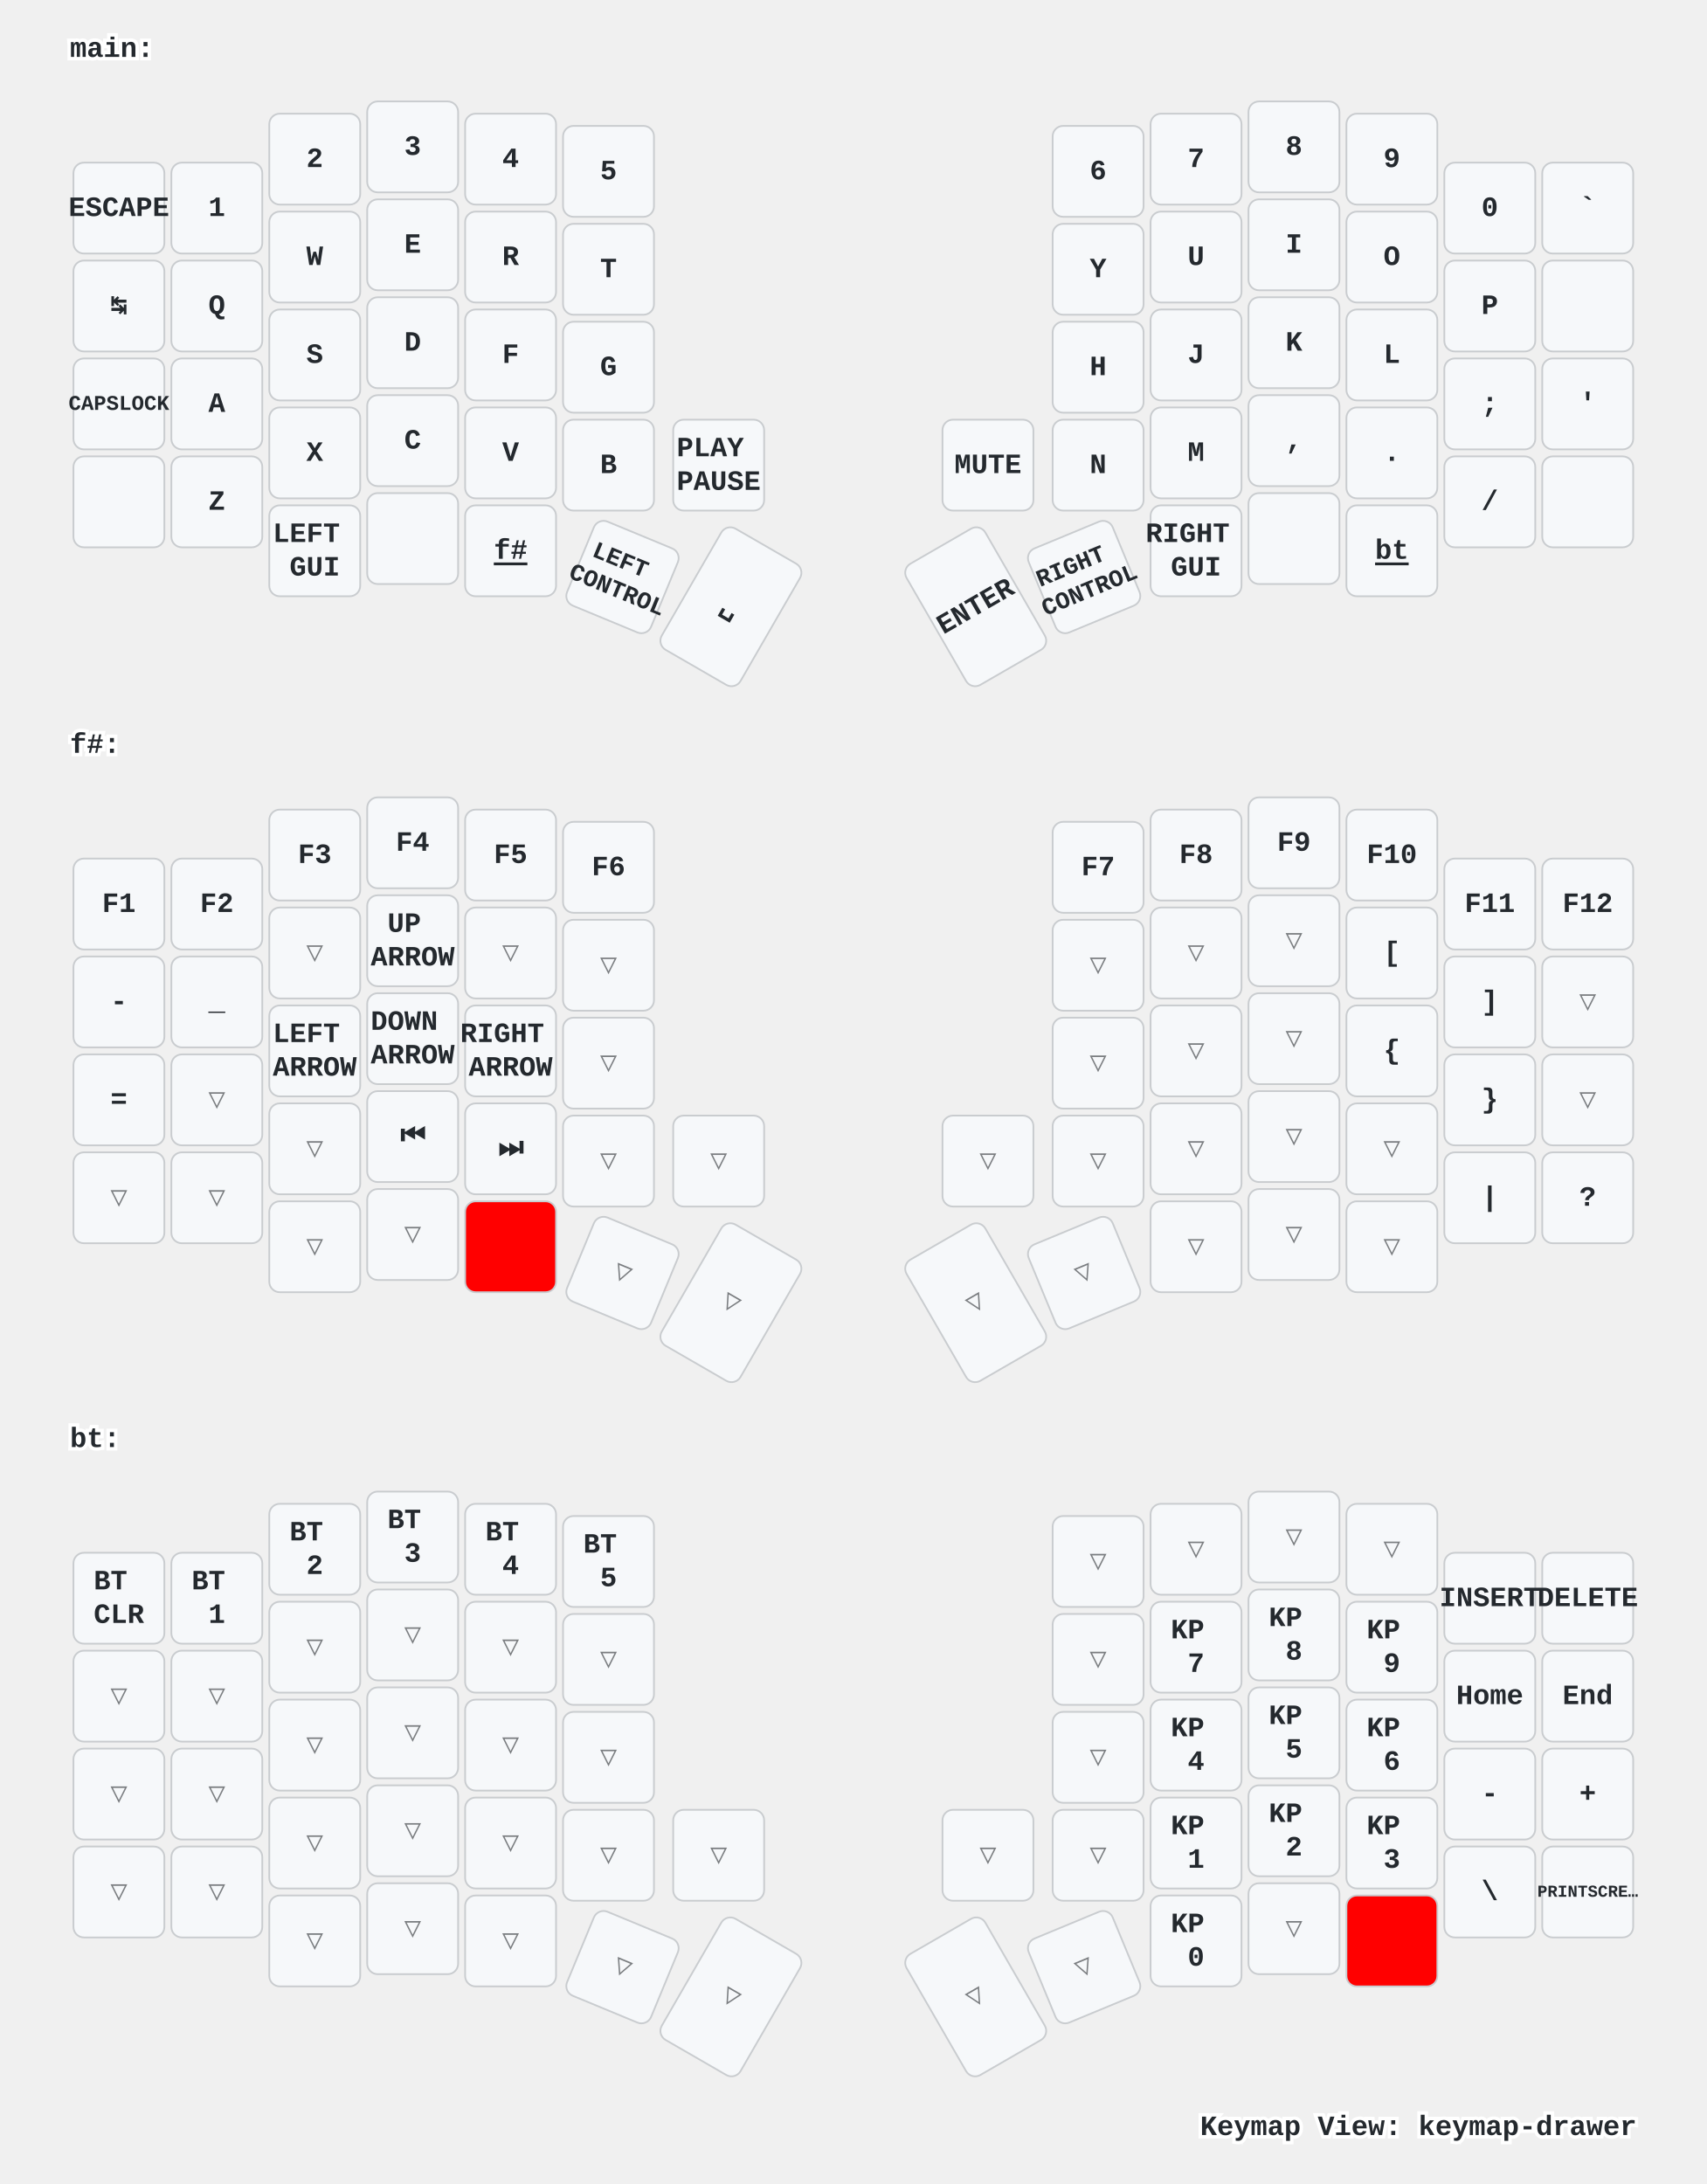
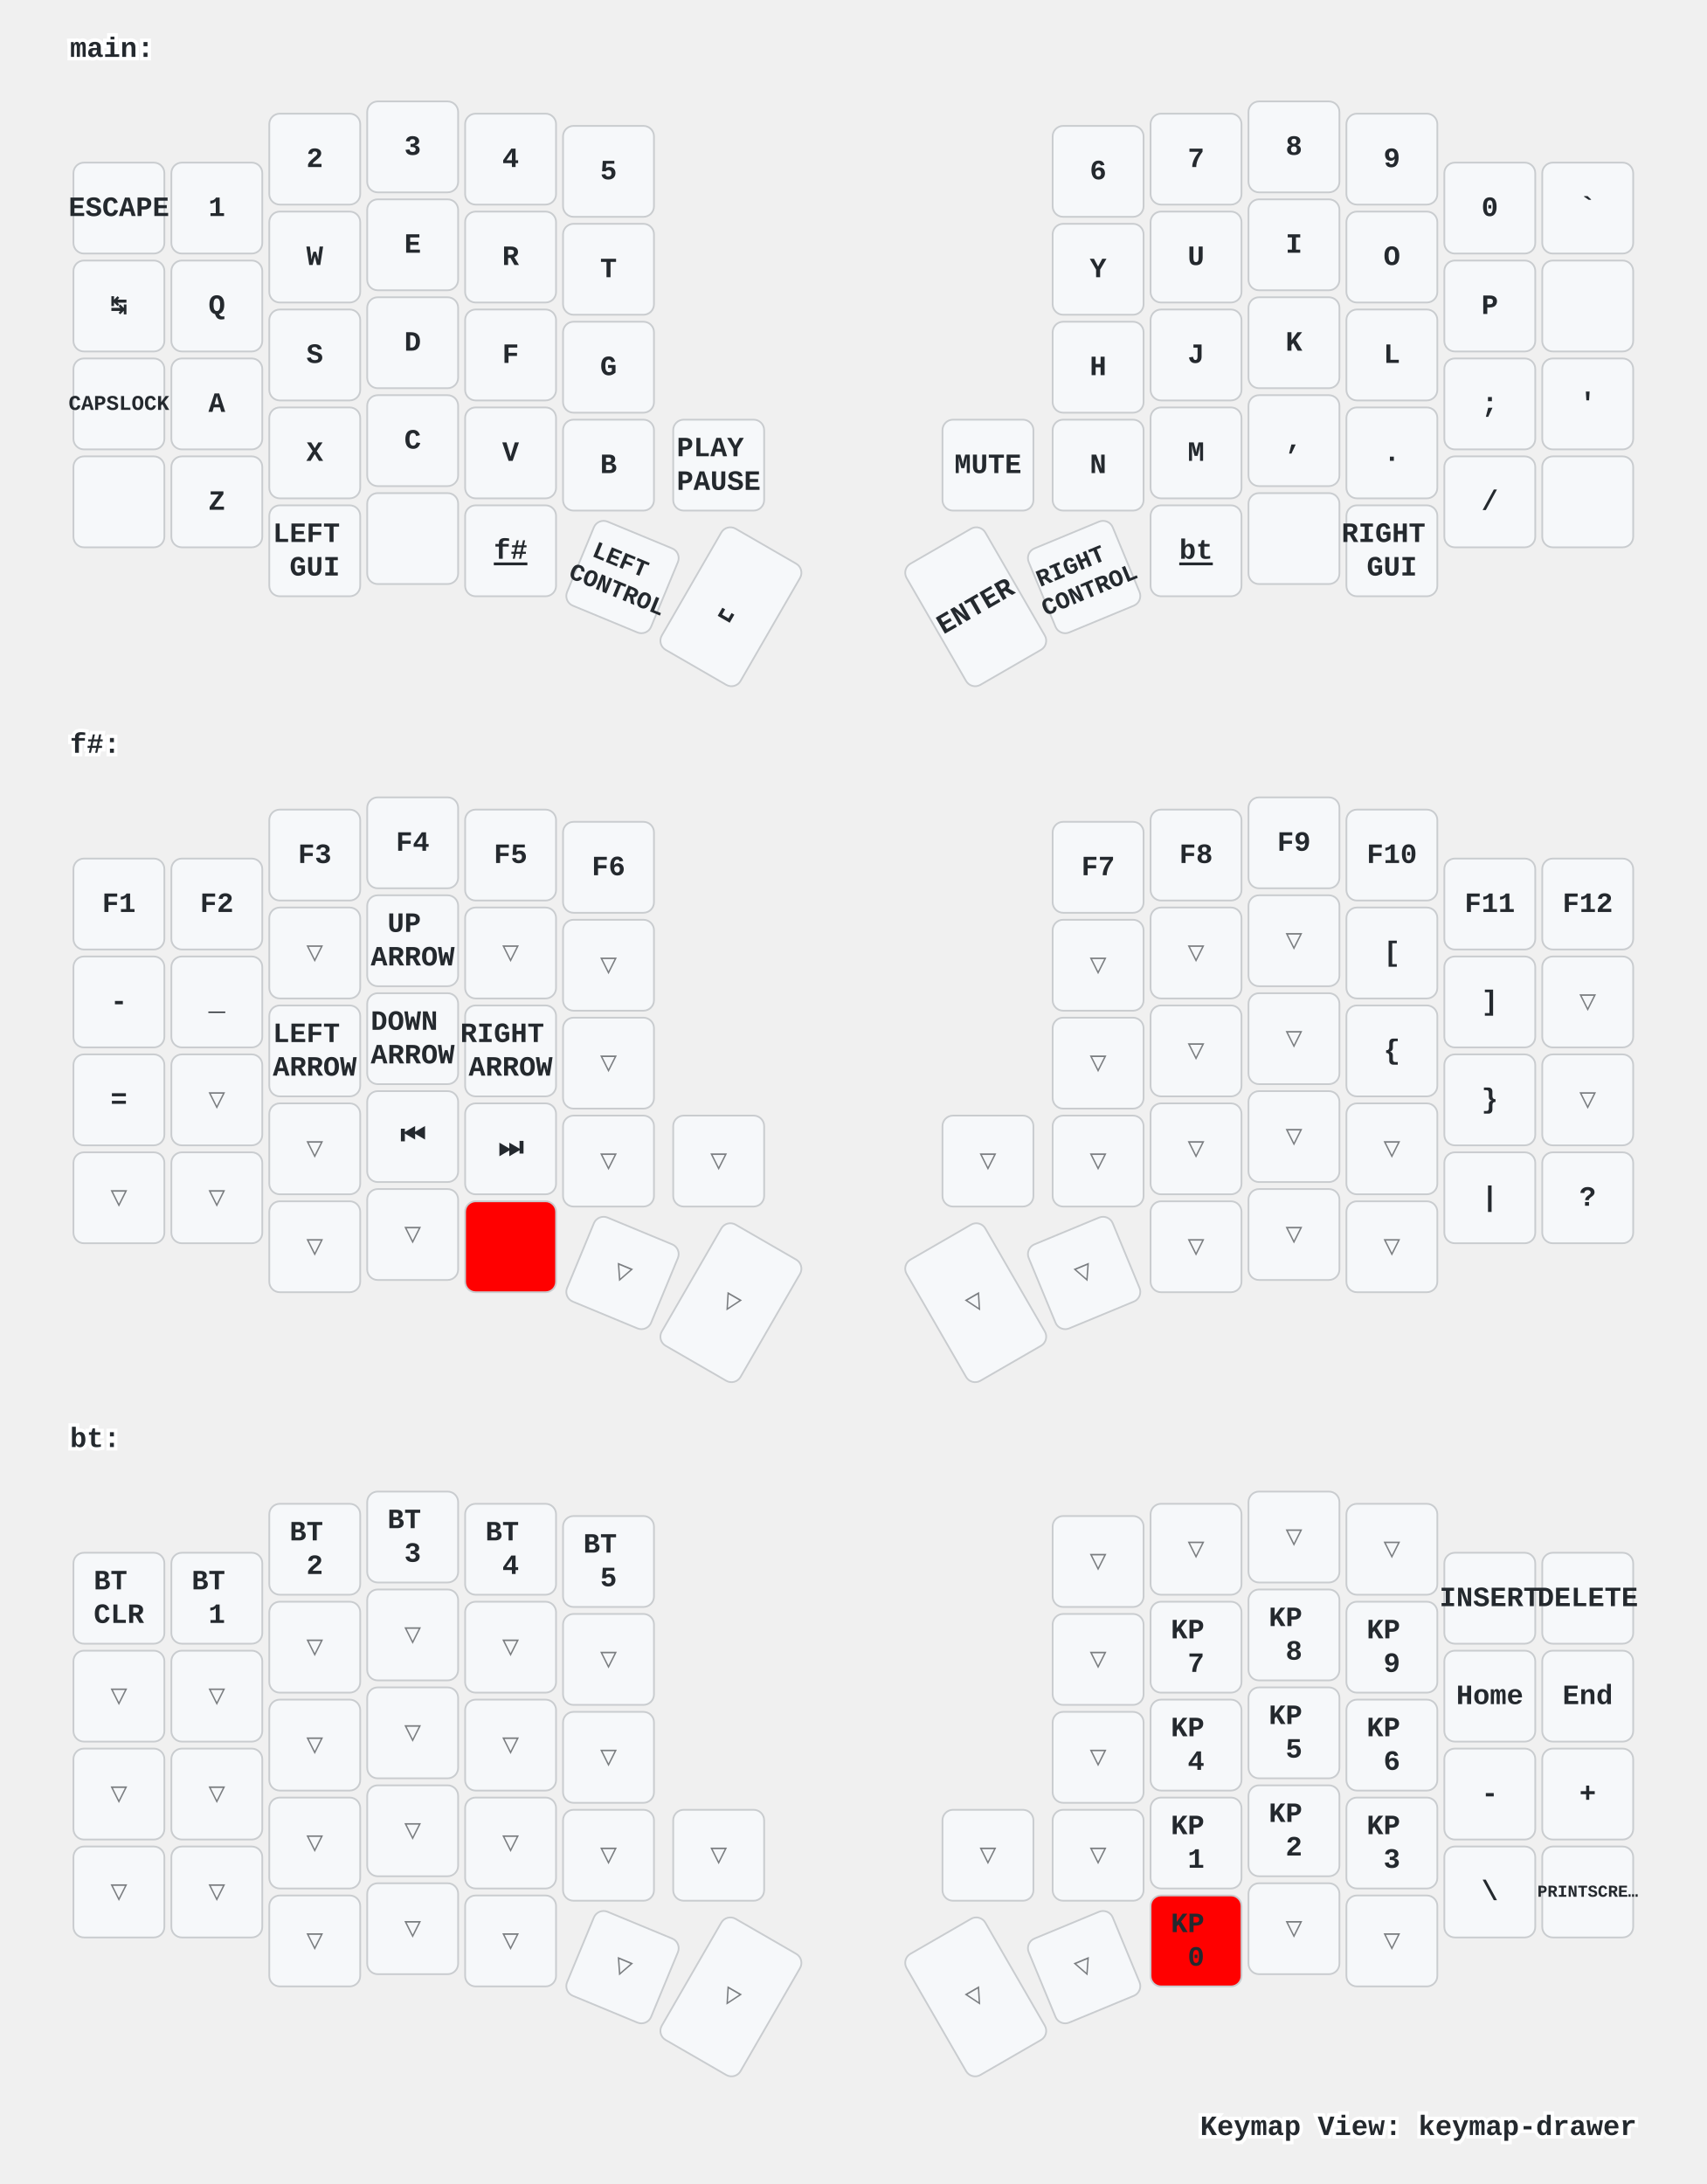
<svg xmlns="http://www.w3.org/2000/svg" xmlns:xlink="http://www.w3.org/1999/xlink" width="976" height="1249" viewBox="0 0 976 1249" class="keymap">
  <defs>/* start glyphs */
<svg id="mdi:apple-keyboard-option">
      <svg id="mdi-apple-keyboard-option" viewBox="0 0 24 24">
        <path d="M3,4H9.11L16.15,18H21V20H14.88L7.84,6H3V4M14,4H21V6H14V4Z" />
      </svg>
    </svg>
    <svg id="mdi:apple-keyboard-shift">
      <svg id="mdi-apple-keyboard-shift" viewBox="0 0 24 24">
        <path d="M15,18V12H17.17L12,6.83L6.83,12H9V18H15M12,4L22,14H17V20H7V14H2L12,4Z" />
      </svg>
    </svg>
    <svg id="mdi:backspace-outline">
      <svg id="mdi-backspace-outline" viewBox="0 0 24 24">
        <path d="M19,15.59L17.59,17L14,13.41L10.41,17L9,15.59L12.59,12L9,8.41L10.41,7L14,10.59L17.59,7L19,8.41L15.41,12L19,15.59M22,3A2,2 0 0,1 24,5V19A2,2 0 0,1 22,21H7C6.31,21 5.77,20.64 5.41,20.11L0,12L5.41,3.88C5.77,3.35 6.31,3 7,3H22M22,5H7L2.28,12L7,19H22V5Z" />
      </svg>
    </svg>
  </defs>/* end glyphs */
<style>/* inherit to force styles through use tags */
svg path {
    fill: inherit;
}

/* font and background color specifications */
svg.keymap {
    font-family: SFMono-Regular,Consolas,Liberation Mono,Menlo,monospace;
    font-size: 14px;
    font-kerning: normal;
    text-rendering: optimizeLegibility;
    fill: #24292e;
}

/* default key styling */
rect.key {
    fill: #f6f8fa;
}

rect.key, rect.combo {
    stroke: #c9cccf;
    stroke-width: 1;
}

/* default key side styling, only used is draw_key_sides is set */
rect.side {
    filter: brightness(90%);
}

/* color accent for combo boxes */
rect.combo, rect.combo-separate {
    fill: #cdf;
}

/* color accent for held keys */
rect.held, rect.combo.held {
    fill: #fdd;
}

/* color accent for ghost (optional) keys */
rect.ghost, rect.combo.ghost {
    stroke-dasharray: 4, 4;
    stroke-width: 2;
}

text {
    text-anchor: middle;
    dominant-baseline: middle;
}

/* styling for layer labels */
text.label {
    font-weight: bold;
    text-anchor: start;
    stroke: white;
    stroke-width: 4;
    paint-order: stroke;
}

/* styling for optional footer */
text.footer {
    text-anchor: end;
    dominant-baseline: auto;
    stroke: white;
    stroke-width: 4;
    paint-order: stroke;
}

/* styling for combo tap, and key non-tap label text */
text.combo, text.hold, text.shifted, text.left, text.right, text.tl, text.tr, text.bl, text.br {
    font-size: 11px;
}

text.hold, text.bl, text.br {
    text-anchor: middle;
    dominant-baseline: auto;
}

text.shifted, text.tl, text.tr {
    text-anchor: middle;
    dominant-baseline: hanging;
}

text.left, text.tl, text.bl {
    text-anchor: start;
}

text.right, text.tr, text.br {
    text-anchor: end;
}

text.layer-activator {
    text-decoration: underline;
}

/* styling for hold/shifted label text in combo box */
text.combo.hold, text.combo.shifted, text.combo.left, text.combo.right {
    font-size: 8px;
}

/* lighter symbol for transparent keys */
text.trans {
    fill: #7b7e81;
}

/* styling for combo dendrons */
path.combo {
    stroke-width: 1;
    stroke: gray;
    fill: none;
}

/* Start Tabler Icons Cleanup */
/* cannot use height/width with glyphs */
.icon-tabler &gt; path {
    fill: inherit;
    stroke: inherit;
    stroke-width: 2;
}
/* hide tabler's default box */
.icon-tabler &gt; path[stroke="none"][fill="none"] {
    visibility: hidden;
}
/* End Tabler Icons Cleanup */

/* For default sytles, see https://github.com/caksoylar/keymap-drawer/blob/main/keymap_drawer/config.py#L85 */

svg.keymap {
  font-family: Ubuntu Mono, Inconsolata, Consolas, Liberation Mono, Menlo, monospace;
  font-size: 16px;
  font-weight: bold;
  text-rendering: optimizeLegibility;
}

/* Color accent for held keys
red = #f00
green = #0f0
blue = #00f
yellow = #ff0
cyan = #0ff
magenta = #f0f
white = #fff
black = #000
grey = #888
light grey = #ccc
#ffc
*/
rect.held, rect.combo.held {
    fill: #f00;
}

/* Technique borrowed and extended from https://github.com/englmaxi/zmk-config/blob/master/keymap-drawer/config.yaml */
.sym_sub_text.tap {
  translate: -5px 2px;
  font-size: 20px;
}
.sym_sub_text.shifted {
  translate: 10px 13px;
  font-size: 10px;
  opacity: 1.0;
}
.combo.sym_sub_text.tap {
  translate: -1px 1px;
}
.combo.sym_sub_text.shifted {
  translate: 7px 5px;
  font-size: 10px;
  opacity: 1.0;
}

/* Toggle */
.toggle.shifted {
  translate: -10px 12px;
}

.toggle.hold {
  translate: 13px -23px;
}

/* Variant for tap-dances */
.tap_dance.tap {
  translate: -7px 0px;
  font-size: 12px;
}
.tap_dance.shifted {
  translate: 7px 17px;
  font-size: 12px;
  opacity: 1.0;
}

/* Variant for symbol next to symbol */
.sym_by_sym.tap {
  translate: -6px 0px;
}
.sym_by_sym.shifted {
  translate: 10px 12px;
  opacity: 1.0;
}

.combo.sym_by_sym.tap {
  translate: -35px 0px;
}
.combo.sym_by_sym.shifted {
  translate: 35px 20px;
  opacity: 1.0;
}

.combo.sym_by_sym.hold {
  visibility: hidden;
}

/* hide hold box for combo sym_by_sym */
.combo.sym_by_sym.hold &gt; path[stroke="none"][fill="none"] {
  visibility: hidden;
}
</style>
  <g transform="translate(40, 0)" class="layer-main">
    <text x="0" y="28" class="label" id="main">main:</text>
    <g transform="translate(0, 56)">
      <g transform="translate(28, 63)" class="key keypos-0">
        <rect rx="6" ry="6" x="-26" y="-26" width="52" height="52" class="key" />
        <text x="0" y="0" class="key tap">ESCAPE</text>
      </g>
      <g transform="translate(84, 63)" class="key keypos-1">
        <rect rx="6" ry="6" x="-26" y="-26" width="52" height="52" class="key" />
        <text x="0" y="0" class="key tap">1</text>
      </g>
      <g transform="translate(140, 35)" class="key keypos-2">
        <rect rx="6" ry="6" x="-26" y="-26" width="52" height="52" class="key" />
        <text x="0" y="0" class="key tap">2</text>
      </g>
      <g transform="translate(196, 28)" class="key keypos-3">
        <rect rx="6" ry="6" x="-26" y="-26" width="52" height="52" class="key" />
        <text x="0" y="0" class="key tap">3</text>
      </g>
      <g transform="translate(252, 35)" class="key keypos-4">
        <rect rx="6" ry="6" x="-26" y="-26" width="52" height="52" class="key" />
        <text x="0" y="0" class="key tap">4</text>
      </g>
      <g transform="translate(308, 42)" class="key keypos-5">
        <rect rx="6" ry="6" x="-26" y="-26" width="52" height="52" class="key" />
        <text x="0" y="0" class="key tap">5</text>
      </g>
      <g transform="translate(588, 42)" class="key keypos-6">
        <rect rx="6" ry="6" x="-26" y="-26" width="52" height="52" class="key" />
        <text x="0" y="0" class="key tap">6</text>
      </g>
      <g transform="translate(644, 35)" class="key keypos-7">
        <rect rx="6" ry="6" x="-26" y="-26" width="52" height="52" class="key" />
        <text x="0" y="0" class="key tap">7</text>
      </g>
      <g transform="translate(700, 28)" class="key keypos-8">
        <rect rx="6" ry="6" x="-26" y="-26" width="52" height="52" class="key" />
        <text x="0" y="0" class="key tap">8</text>
      </g>
      <g transform="translate(756, 35)" class="key keypos-9">
        <rect rx="6" ry="6" x="-26" y="-26" width="52" height="52" class="key" />
        <text x="0" y="0" class="key tap">9</text>
      </g>
      <g transform="translate(812, 63)" class="key keypos-10">
        <rect rx="6" ry="6" x="-26" y="-26" width="52" height="52" class="key" />
        <text x="0" y="0" class="key tap">0</text>
      </g>
      <g transform="translate(868, 63)" class="key keypos-11">
        <rect rx="6" ry="6" x="-26" y="-26" width="52" height="52" class="key" />
        <text x="0" y="0" class="key tap">`</text>
      </g>
      <g transform="translate(28, 119)" class="key keypos-12">
        <rect rx="6" ry="6" x="-26" y="-26" width="52" height="52" class="key" />
        <text x="0" y="0" class="key tap">↹</text>
      </g>
      <g transform="translate(84, 119)" class="key keypos-13">
        <rect rx="6" ry="6" x="-26" y="-26" width="52" height="52" class="key" />
        <text x="0" y="0" class="key tap">Q</text>
      </g>
      <g transform="translate(140, 91)" class="key keypos-14">
        <rect rx="6" ry="6" x="-26" y="-26" width="52" height="52" class="key" />
        <text x="0" y="0" class="key tap">W</text>
      </g>
      <g transform="translate(196, 84)" class="key keypos-15">
        <rect rx="6" ry="6" x="-26" y="-26" width="52" height="52" class="key" />
        <text x="0" y="0" class="key tap">E</text>
      </g>
      <g transform="translate(252, 91)" class="key keypos-16">
        <rect rx="6" ry="6" x="-26" y="-26" width="52" height="52" class="key" />
        <text x="0" y="0" class="key tap">R</text>
      </g>
      <g transform="translate(308, 98)" class="key keypos-17">
        <rect rx="6" ry="6" x="-26" y="-26" width="52" height="52" class="key" />
        <text x="0" y="0" class="key tap">T</text>
      </g>
      <g transform="translate(588, 98)" class="key keypos-18">
        <rect rx="6" ry="6" x="-26" y="-26" width="52" height="52" class="key" />
        <text x="0" y="0" class="key tap">Y</text>
      </g>
      <g transform="translate(644, 91)" class="key keypos-19">
        <rect rx="6" ry="6" x="-26" y="-26" width="52" height="52" class="key" />
        <text x="0" y="0" class="key tap">U</text>
      </g>
      <g transform="translate(700, 84)" class="key keypos-20">
        <rect rx="6" ry="6" x="-26" y="-26" width="52" height="52" class="key" />
        <text x="0" y="0" class="key tap">I</text>
      </g>
      <g transform="translate(756, 91)" class="key keypos-21">
        <rect rx="6" ry="6" x="-26" y="-26" width="52" height="52" class="key" />
        <text x="0" y="0" class="key tap">O</text>
      </g>
      <g transform="translate(812, 119)" class="key keypos-22">
        <rect rx="6" ry="6" x="-26" y="-26" width="52" height="52" class="key" />
        <text x="0" y="0" class="key tap">P</text>
      </g>
      <g transform="translate(868, 119)" class="key keypos-23">
        <rect rx="6" ry="6" x="-26" y="-26" width="52" height="52" class="key" />
        <use href="#mdi:backspace-outline" xlink:href="#mdi:backspace-outline" x="-9" y="-9" height="18" width="18.0" class="key tap glyph mdi:backspace-outline" />
      </g>
      <g transform="translate(28, 175)" class="key keypos-24">
        <rect rx="6" ry="6" x="-26" y="-26" width="52" height="52" class="key" />
        <text x="0" y="0" class="key tap">
          <tspan style="font-size: 75%">CAPSLOCK</tspan>
        </text>
      </g>
      <g transform="translate(84, 175)" class="key keypos-25">
        <rect rx="6" ry="6" x="-26" y="-26" width="52" height="52" class="key" />
        <text x="0" y="0" class="key tap">A</text>
      </g>
      <g transform="translate(140, 147)" class="key keypos-26">
        <rect rx="6" ry="6" x="-26" y="-26" width="52" height="52" class="key" />
        <text x="0" y="0" class="key tap">S</text>
      </g>
      <g transform="translate(196, 140)" class="key keypos-27">
        <rect rx="6" ry="6" x="-26" y="-26" width="52" height="52" class="key" />
        <text x="0" y="0" class="key tap">D</text>
      </g>
      <g transform="translate(252, 147)" class="key keypos-28">
        <rect rx="6" ry="6" x="-26" y="-26" width="52" height="52" class="key" />
        <text x="0" y="0" class="key tap">F</text>
      </g>
      <g transform="translate(308, 154)" class="key keypos-29">
        <rect rx="6" ry="6" x="-26" y="-26" width="52" height="52" class="key" />
        <text x="0" y="0" class="key tap">G</text>
      </g>
      <g transform="translate(588, 154)" class="key keypos-30">
        <rect rx="6" ry="6" x="-26" y="-26" width="52" height="52" class="key" />
        <text x="0" y="0" class="key tap">H</text>
      </g>
      <g transform="translate(644, 147)" class="key keypos-31">
        <rect rx="6" ry="6" x="-26" y="-26" width="52" height="52" class="key" />
        <text x="0" y="0" class="key tap">J</text>
      </g>
      <g transform="translate(700, 140)" class="key keypos-32">
        <rect rx="6" ry="6" x="-26" y="-26" width="52" height="52" class="key" />
        <text x="0" y="0" class="key tap">K</text>
      </g>
      <g transform="translate(756, 147)" class="key keypos-33">
        <rect rx="6" ry="6" x="-26" y="-26" width="52" height="52" class="key" />
        <text x="0" y="0" class="key tap">L</text>
      </g>
      <g transform="translate(812, 175)" class="key keypos-34">
        <rect rx="6" ry="6" x="-26" y="-26" width="52" height="52" class="key" />
        <text x="0" y="0" class="key tap">;</text>
      </g>
      <g transform="translate(868, 175)" class="key keypos-35">
        <rect rx="6" ry="6" x="-26" y="-26" width="52" height="52" class="key" />
        <text x="0" y="0" class="key tap">'</text>
      </g>
      <g transform="translate(28, 231)" class="key keypos-36">
        <rect rx="6" ry="6" x="-26" y="-26" width="52" height="52" class="key" />
        <use href="#mdi:apple-keyboard-shift" xlink:href="#mdi:apple-keyboard-shift" x="-9" y="-9" height="18" width="18.0" class="key tap glyph mdi:apple-keyboard-shift" />
      </g>
      <g transform="translate(84, 231)" class="key keypos-37">
        <rect rx="6" ry="6" x="-26" y="-26" width="52" height="52" class="key" />
        <text x="0" y="0" class="key tap">Z</text>
      </g>
      <g transform="translate(140, 203)" class="key keypos-38">
        <rect rx="6" ry="6" x="-26" y="-26" width="52" height="52" class="key" />
        <text x="0" y="0" class="key tap">X</text>
      </g>
      <g transform="translate(196, 196)" class="key keypos-39">
        <rect rx="6" ry="6" x="-26" y="-26" width="52" height="52" class="key" />
        <text x="0" y="0" class="key tap">C</text>
      </g>
      <g transform="translate(252, 203)" class="key keypos-40">
        <rect rx="6" ry="6" x="-26" y="-26" width="52" height="52" class="key" />
        <text x="0" y="0" class="key tap">V</text>
      </g>
      <g transform="translate(308, 210)" class="key keypos-41">
        <rect rx="6" ry="6" x="-26" y="-26" width="52" height="52" class="key" />
        <text x="0" y="0" class="key tap">B</text>
      </g>
      <g transform="translate(371, 210)" class="key keypos-42">
        <rect rx="6" ry="6" x="-26" y="-26" width="52" height="52" class="key" />
        <text x="0" y="0" class="key tap">
          <tspan x="0" dy="-0.6em">PLAY</tspan>
          <tspan x="0" dy="1.2em">PAUSE</tspan>
        </text>
      </g>
      <g transform="translate(525, 210)" class="key keypos-43">
        <rect rx="6" ry="6" x="-26" y="-26" width="52" height="52" class="key" />
        <text x="0" y="0" class="key tap">MUTE</text>
      </g>
      <g transform="translate(588, 210)" class="key keypos-44">
        <rect rx="6" ry="6" x="-26" y="-26" width="52" height="52" class="key" />
        <text x="0" y="0" class="key tap">N</text>
      </g>
      <g transform="translate(644, 203)" class="key keypos-45">
        <rect rx="6" ry="6" x="-26" y="-26" width="52" height="52" class="key" />
        <text x="0" y="0" class="key tap">M</text>
      </g>
      <g transform="translate(700, 196)" class="key keypos-46">
        <rect rx="6" ry="6" x="-26" y="-26" width="52" height="52" class="key" />
        <text x="0" y="0" class="key tap">,</text>
      </g>
      <g transform="translate(756, 203)" class="key keypos-47">
        <rect rx="6" ry="6" x="-26" y="-26" width="52" height="52" class="key" />
        <text x="0" y="0" class="key tap">.</text>
      </g>
      <g transform="translate(812, 231)" class="key keypos-48">
        <rect rx="6" ry="6" x="-26" y="-26" width="52" height="52" class="key" />
        <text x="0" y="0" class="key tap">/</text>
      </g>
      <g transform="translate(868, 231)" class="key keypos-49">
        <rect rx="6" ry="6" x="-26" y="-26" width="52" height="52" class="key" />
        <use href="#mdi:apple-keyboard-shift" xlink:href="#mdi:apple-keyboard-shift" x="-9" y="-9" height="18" width="18.0" class="key tap glyph mdi:apple-keyboard-shift" />
      </g>
      <g transform="translate(140, 259)" class="key keypos-50">
        <rect rx="6" ry="6" x="-26" y="-26" width="52" height="52" class="key" />
        <text x="0" y="0" class="key tap">
          <tspan x="0" dy="-0.6em">LEFT</tspan>
          <tspan x="0" dy="1.2em">GUI</tspan>
        </text>
      </g>
      <g transform="translate(196, 252)" class="key keypos-51">
        <rect rx="6" ry="6" x="-26" y="-26" width="52" height="52" class="key" />
        <use href="#mdi:apple-keyboard-option" xlink:href="#mdi:apple-keyboard-option" x="-9" y="-9" height="18" width="18.0" class="key tap glyph mdi:apple-keyboard-option" />
      </g>
      <g transform="translate(252, 259)" class="key keypos-52">
        <rect rx="6" ry="6" x="-26" y="-26" width="52" height="52" class="key" />
        <a href="#f">
          <text x="0" y="0" class="key tap layer-activator">f#</text>
        </a>
      </g>
      <g transform="translate(316, 274) rotate(22.5)" class="key keypos-53">
        <rect rx="6" ry="6" x="-26" y="-26" width="52" height="52" class="key" />
        <text x="0" y="0" class="key tap">
          <tspan x="0" dy="-0.6em" style="font-size: 86%">LEFT</tspan>
          <tspan x="0" dy="1.2em" style="font-size: 86%">CONTROL</tspan>
        </text>
      </g>
      <g transform="translate(378, 291) rotate(30.0)" class="key keypos-54">
        <rect rx="6" ry="6" x="-26" y="-40" width="52" height="80" class="key" />
        <text x="0" y="0" class="key tap">␣</text>
      </g>
      <g transform="translate(518, 291) rotate(-30.0)" class="key keypos-55">
        <rect rx="6" ry="6" x="-26" y="-40" width="52" height="80" class="key" />
        <text x="0" y="0" class="key tap">ENTER</text>
      </g>
      <g transform="translate(580, 274) rotate(-22.5)" class="key keypos-56">
        <rect rx="6" ry="6" x="-26" y="-26" width="52" height="52" class="key" />
        <text x="0" y="0" class="key tap">
          <tspan x="0" dy="-0.6em" style="font-size: 86%">RIGHT</tspan>
          <tspan x="0" dy="1.2em" style="font-size: 86%">CONTROL</tspan>
        </text>
      </g>
      <g transform="translate(644, 259)" class="key keypos-57">
        <rect rx="6" ry="6" x="-26" y="-26" width="52" height="52" class="key" />
-         <text x="0" y="0" class="key tap">
-           <tspan x="0" dy="-0.6em">RIGHT</tspan>
-           <tspan x="0" dy="1.2em">GUI</tspan>
-         </text>
-       </g>
-       <g transform="translate(700, 252)" class="key keypos-58">
-         <rect rx="6" ry="6" x="-26" y="-26" width="52" height="52" class="key" />
-         <use href="#mdi:apple-keyboard-option" xlink:href="#mdi:apple-keyboard-option" x="-9" y="-9" height="18" width="18.0" class="key tap glyph mdi:apple-keyboard-option" />
-       </g>
-       <g transform="translate(756, 259)" class="key keypos-59">
-         <rect rx="6" ry="6" x="-26" y="-26" width="52" height="52" class="key" />
        <a href="#bt">
          <text x="0" y="0" class="key tap layer-activator">bt</text>
        </a>
+       </g>
+       <g transform="translate(700, 252)" class="key keypos-58">
+         <rect rx="6" ry="6" x="-26" y="-26" width="52" height="52" class="key" />
+         <use href="#mdi:apple-keyboard-option" xlink:href="#mdi:apple-keyboard-option" x="-9" y="-9" height="18" width="18.0" class="key tap glyph mdi:apple-keyboard-option" />
+       </g>
+       <g transform="translate(756, 259)" class="key keypos-59">
+         <rect rx="6" ry="6" x="-26" y="-26" width="52" height="52" class="key" />
+         <text x="0" y="0" class="key tap">
+           <tspan x="0" dy="-0.6em">RIGHT</tspan>
+           <tspan x="0" dy="1.2em">GUI</tspan>
+         </text>
      </g>
    </g>
  </g>
  <g transform="translate(40, 398)" class="layer-f#">
    <text x="0" y="28" class="label" id="f">f#:</text>
    <g transform="translate(0, 56)">
      <g transform="translate(28, 63)" class="key keypos-0">
        <rect rx="6" ry="6" x="-26" y="-26" width="52" height="52" class="key" />
        <text x="0" y="0" class="key tap">F1</text>
      </g>
      <g transform="translate(84, 63)" class="key keypos-1">
        <rect rx="6" ry="6" x="-26" y="-26" width="52" height="52" class="key" />
        <text x="0" y="0" class="key tap">F2</text>
      </g>
      <g transform="translate(140, 35)" class="key keypos-2">
        <rect rx="6" ry="6" x="-26" y="-26" width="52" height="52" class="key" />
        <text x="0" y="0" class="key tap">F3</text>
      </g>
      <g transform="translate(196, 28)" class="key keypos-3">
        <rect rx="6" ry="6" x="-26" y="-26" width="52" height="52" class="key" />
        <text x="0" y="0" class="key tap">F4</text>
      </g>
      <g transform="translate(252, 35)" class="key keypos-4">
        <rect rx="6" ry="6" x="-26" y="-26" width="52" height="52" class="key" />
        <text x="0" y="0" class="key tap">F5</text>
      </g>
      <g transform="translate(308, 42)" class="key keypos-5">
        <rect rx="6" ry="6" x="-26" y="-26" width="52" height="52" class="key" />
        <text x="0" y="0" class="key tap">F6</text>
      </g>
      <g transform="translate(588, 42)" class="key keypos-6">
        <rect rx="6" ry="6" x="-26" y="-26" width="52" height="52" class="key" />
        <text x="0" y="0" class="key tap">F7</text>
      </g>
      <g transform="translate(644, 35)" class="key keypos-7">
        <rect rx="6" ry="6" x="-26" y="-26" width="52" height="52" class="key" />
        <text x="0" y="0" class="key tap">F8</text>
      </g>
      <g transform="translate(700, 28)" class="key keypos-8">
        <rect rx="6" ry="6" x="-26" y="-26" width="52" height="52" class="key" />
        <text x="0" y="0" class="key tap">F9</text>
      </g>
      <g transform="translate(756, 35)" class="key keypos-9">
        <rect rx="6" ry="6" x="-26" y="-26" width="52" height="52" class="key" />
        <text x="0" y="0" class="key tap">F10</text>
      </g>
      <g transform="translate(812, 63)" class="key keypos-10">
        <rect rx="6" ry="6" x="-26" y="-26" width="52" height="52" class="key" />
        <text x="0" y="0" class="key tap">F11</text>
      </g>
      <g transform="translate(868, 63)" class="key keypos-11">
        <rect rx="6" ry="6" x="-26" y="-26" width="52" height="52" class="key" />
        <text x="0" y="0" class="key tap">F12</text>
      </g>
      <g transform="translate(28, 119)" class="key keypos-12">
        <rect rx="6" ry="6" x="-26" y="-26" width="52" height="52" class="key" />
        <text x="0" y="0" class="key tap">-</text>
      </g>
      <g transform="translate(84, 119)" class="key keypos-13">
        <rect rx="6" ry="6" x="-26" y="-26" width="52" height="52" class="key" />
        <text x="0" y="0" class="key tap">_</text>
      </g>
      <g transform="translate(140, 91)" class="key trans keypos-14">
        <rect rx="6" ry="6" x="-26" y="-26" width="52" height="52" class="key trans" />
        <text x="0" y="0" class="key trans tap">▽</text>
      </g>
      <g transform="translate(196, 84)" class="key keypos-15">
        <rect rx="6" ry="6" x="-26" y="-26" width="52" height="52" class="key" />
        <text x="0" y="0" class="key tap">
          <tspan x="0" dy="-0.6em">UP</tspan>
          <tspan x="0" dy="1.2em">ARROW</tspan>
        </text>
      </g>
      <g transform="translate(252, 91)" class="key trans keypos-16">
        <rect rx="6" ry="6" x="-26" y="-26" width="52" height="52" class="key trans" />
        <text x="0" y="0" class="key trans tap">▽</text>
      </g>
      <g transform="translate(308, 98)" class="key trans keypos-17">
        <rect rx="6" ry="6" x="-26" y="-26" width="52" height="52" class="key trans" />
        <text x="0" y="0" class="key trans tap">▽</text>
      </g>
      <g transform="translate(588, 98)" class="key trans keypos-18">
        <rect rx="6" ry="6" x="-26" y="-26" width="52" height="52" class="key trans" />
        <text x="0" y="0" class="key trans tap">▽</text>
      </g>
      <g transform="translate(644, 91)" class="key trans keypos-19">
        <rect rx="6" ry="6" x="-26" y="-26" width="52" height="52" class="key trans" />
        <text x="0" y="0" class="key trans tap">▽</text>
      </g>
      <g transform="translate(700, 84)" class="key trans keypos-20">
        <rect rx="6" ry="6" x="-26" y="-26" width="52" height="52" class="key trans" />
        <text x="0" y="0" class="key trans tap">▽</text>
      </g>
      <g transform="translate(756, 91)" class="key keypos-21">
        <rect rx="6" ry="6" x="-26" y="-26" width="52" height="52" class="key" />
        <text x="0" y="0" class="key tap">[</text>
      </g>
      <g transform="translate(812, 119)" class="key keypos-22">
        <rect rx="6" ry="6" x="-26" y="-26" width="52" height="52" class="key" />
        <text x="0" y="0" class="key tap">]</text>
      </g>
      <g transform="translate(868, 119)" class="key trans keypos-23">
        <rect rx="6" ry="6" x="-26" y="-26" width="52" height="52" class="key trans" />
        <text x="0" y="0" class="key trans tap">▽</text>
      </g>
      <g transform="translate(28, 175)" class="key keypos-24">
        <rect rx="6" ry="6" x="-26" y="-26" width="52" height="52" class="key" />
        <text x="0" y="0" class="key tap">=</text>
      </g>
      <g transform="translate(84, 175)" class="key trans keypos-25">
        <rect rx="6" ry="6" x="-26" y="-26" width="52" height="52" class="key trans" />
        <text x="0" y="0" class="key trans tap">▽</text>
      </g>
      <g transform="translate(140, 147)" class="key keypos-26">
        <rect rx="6" ry="6" x="-26" y="-26" width="52" height="52" class="key" />
        <text x="0" y="0" class="key tap">
          <tspan x="0" dy="-0.6em">LEFT</tspan>
          <tspan x="0" dy="1.2em">ARROW</tspan>
        </text>
      </g>
      <g transform="translate(196, 140)" class="key keypos-27">
        <rect rx="6" ry="6" x="-26" y="-26" width="52" height="52" class="key" />
        <text x="0" y="0" class="key tap">
          <tspan x="0" dy="-0.6em">DOWN</tspan>
          <tspan x="0" dy="1.2em">ARROW</tspan>
        </text>
      </g>
      <g transform="translate(252, 147)" class="key keypos-28">
        <rect rx="6" ry="6" x="-26" y="-26" width="52" height="52" class="key" />
        <text x="0" y="0" class="key tap">
          <tspan x="0" dy="-0.6em">RIGHT</tspan>
          <tspan x="0" dy="1.2em">ARROW</tspan>
        </text>
      </g>
      <g transform="translate(308, 154)" class="key trans keypos-29">
        <rect rx="6" ry="6" x="-26" y="-26" width="52" height="52" class="key trans" />
        <text x="0" y="0" class="key trans tap">▽</text>
      </g>
      <g transform="translate(588, 154)" class="key trans keypos-30">
        <rect rx="6" ry="6" x="-26" y="-26" width="52" height="52" class="key trans" />
        <text x="0" y="0" class="key trans tap">▽</text>
      </g>
      <g transform="translate(644, 147)" class="key trans keypos-31">
        <rect rx="6" ry="6" x="-26" y="-26" width="52" height="52" class="key trans" />
        <text x="0" y="0" class="key trans tap">▽</text>
      </g>
      <g transform="translate(700, 140)" class="key trans keypos-32">
        <rect rx="6" ry="6" x="-26" y="-26" width="52" height="52" class="key trans" />
        <text x="0" y="0" class="key trans tap">▽</text>
      </g>
      <g transform="translate(756, 147)" class="key keypos-33">
        <rect rx="6" ry="6" x="-26" y="-26" width="52" height="52" class="key" />
        <text x="0" y="0" class="key tap">{</text>
      </g>
      <g transform="translate(812, 175)" class="key keypos-34">
        <rect rx="6" ry="6" x="-26" y="-26" width="52" height="52" class="key" />
        <text x="0" y="0" class="key tap">}</text>
      </g>
      <g transform="translate(868, 175)" class="key trans keypos-35">
        <rect rx="6" ry="6" x="-26" y="-26" width="52" height="52" class="key trans" />
        <text x="0" y="0" class="key trans tap">▽</text>
      </g>
      <g transform="translate(28, 231)" class="key trans keypos-36">
        <rect rx="6" ry="6" x="-26" y="-26" width="52" height="52" class="key trans" />
        <text x="0" y="0" class="key trans tap">▽</text>
      </g>
      <g transform="translate(84, 231)" class="key trans keypos-37">
        <rect rx="6" ry="6" x="-26" y="-26" width="52" height="52" class="key trans" />
        <text x="0" y="0" class="key trans tap">▽</text>
      </g>
      <g transform="translate(140, 203)" class="key trans keypos-38">
        <rect rx="6" ry="6" x="-26" y="-26" width="52" height="52" class="key trans" />
        <text x="0" y="0" class="key trans tap">▽</text>
      </g>
      <g transform="translate(196, 196)" class="key keypos-39">
        <rect rx="6" ry="6" x="-26" y="-26" width="52" height="52" class="key" />
        <text x="0" y="0" class="key tap">⏮️</text>
      </g>
      <g transform="translate(252, 203)" class="key keypos-40">
        <rect rx="6" ry="6" x="-26" y="-26" width="52" height="52" class="key" />
        <text x="0" y="0" class="key tap">⏭️</text>
      </g>
      <g transform="translate(308, 210)" class="key trans keypos-41">
        <rect rx="6" ry="6" x="-26" y="-26" width="52" height="52" class="key trans" />
        <text x="0" y="0" class="key trans tap">▽</text>
      </g>
      <g transform="translate(371, 210)" class="key trans keypos-42">
        <rect rx="6" ry="6" x="-26" y="-26" width="52" height="52" class="key trans" />
        <text x="0" y="0" class="key trans tap">▽</text>
      </g>
      <g transform="translate(525, 210)" class="key trans keypos-43">
        <rect rx="6" ry="6" x="-26" y="-26" width="52" height="52" class="key trans" />
        <text x="0" y="0" class="key trans tap">▽</text>
      </g>
      <g transform="translate(588, 210)" class="key trans keypos-44">
        <rect rx="6" ry="6" x="-26" y="-26" width="52" height="52" class="key trans" />
        <text x="0" y="0" class="key trans tap">▽</text>
      </g>
      <g transform="translate(644, 203)" class="key trans keypos-45">
        <rect rx="6" ry="6" x="-26" y="-26" width="52" height="52" class="key trans" />
        <text x="0" y="0" class="key trans tap">▽</text>
      </g>
      <g transform="translate(700, 196)" class="key trans keypos-46">
        <rect rx="6" ry="6" x="-26" y="-26" width="52" height="52" class="key trans" />
        <text x="0" y="0" class="key trans tap">▽</text>
      </g>
      <g transform="translate(756, 203)" class="key trans keypos-47">
        <rect rx="6" ry="6" x="-26" y="-26" width="52" height="52" class="key trans" />
        <text x="0" y="0" class="key trans tap">▽</text>
      </g>
      <g transform="translate(812, 231)" class="key keypos-48">
        <rect rx="6" ry="6" x="-26" y="-26" width="52" height="52" class="key" />
        <text x="0" y="0" class="key tap">|</text>
      </g>
      <g transform="translate(868, 231)" class="key keypos-49">
        <rect rx="6" ry="6" x="-26" y="-26" width="52" height="52" class="key" />
        <text x="0" y="0" class="key tap">?</text>
      </g>
      <g transform="translate(140, 259)" class="key trans keypos-50">
        <rect rx="6" ry="6" x="-26" y="-26" width="52" height="52" class="key trans" />
        <text x="0" y="0" class="key trans tap">▽</text>
      </g>
      <g transform="translate(196, 252)" class="key trans keypos-51">
        <rect rx="6" ry="6" x="-26" y="-26" width="52" height="52" class="key trans" />
        <text x="0" y="0" class="key trans tap">▽</text>
      </g>
      <g transform="translate(252, 259)" class="key held keypos-52">
        <rect rx="6" ry="6" x="-26" y="-26" width="52" height="52" class="key held" />
      </g>
      <g transform="translate(316, 274) rotate(22.5)" class="key trans keypos-53">
        <rect rx="6" ry="6" x="-26" y="-26" width="52" height="52" class="key trans" />
        <text x="0" y="0" class="key trans tap">▽</text>
      </g>
      <g transform="translate(378, 291) rotate(30.0)" class="key trans keypos-54">
        <rect rx="6" ry="6" x="-26" y="-40" width="52" height="80" class="key trans" />
        <text x="0" y="0" class="key trans tap">▽</text>
      </g>
      <g transform="translate(518, 291) rotate(-30.0)" class="key trans keypos-55">
        <rect rx="6" ry="6" x="-26" y="-40" width="52" height="80" class="key trans" />
        <text x="0" y="0" class="key trans tap">▽</text>
      </g>
      <g transform="translate(580, 274) rotate(-22.5)" class="key trans keypos-56">
        <rect rx="6" ry="6" x="-26" y="-26" width="52" height="52" class="key trans" />
        <text x="0" y="0" class="key trans tap">▽</text>
      </g>
      <g transform="translate(644, 259)" class="key trans keypos-57">
        <rect rx="6" ry="6" x="-26" y="-26" width="52" height="52" class="key trans" />
        <text x="0" y="0" class="key trans tap">▽</text>
      </g>
      <g transform="translate(700, 252)" class="key trans keypos-58">
        <rect rx="6" ry="6" x="-26" y="-26" width="52" height="52" class="key trans" />
        <text x="0" y="0" class="key trans tap">▽</text>
      </g>
      <g transform="translate(756, 259)" class="key trans keypos-59">
        <rect rx="6" ry="6" x="-26" y="-26" width="52" height="52" class="key trans" />
        <text x="0" y="0" class="key trans tap">▽</text>
      </g>
    </g>
  </g>
  <g transform="translate(40, 795)" class="layer-bt">
    <text x="0" y="28" class="label" id="bt">bt:</text>
    <g transform="translate(0, 56)">
      <g transform="translate(28, 63)" class="key keypos-0">
        <rect rx="6" ry="6" x="-26" y="-26" width="52" height="52" class="key" />
        <text x="0" y="0" class="key tap">
          <tspan x="0" dy="-0.6em">BT</tspan>
          <tspan x="0" dy="1.2em">CLR</tspan>
        </text>
      </g>
      <g transform="translate(84, 63)" class="key keypos-1">
        <rect rx="6" ry="6" x="-26" y="-26" width="52" height="52" class="key" />
        <text x="0" y="0" class="key tap">
          <tspan x="0" dy="-0.6em">BT</tspan>
          <tspan x="0" dy="1.2em">1</tspan>
        </text>
      </g>
      <g transform="translate(140, 35)" class="key keypos-2">
        <rect rx="6" ry="6" x="-26" y="-26" width="52" height="52" class="key" />
        <text x="0" y="0" class="key tap">
          <tspan x="0" dy="-0.6em">BT</tspan>
          <tspan x="0" dy="1.2em">2</tspan>
        </text>
      </g>
      <g transform="translate(196, 28)" class="key keypos-3">
        <rect rx="6" ry="6" x="-26" y="-26" width="52" height="52" class="key" />
        <text x="0" y="0" class="key tap">
          <tspan x="0" dy="-0.6em">BT</tspan>
          <tspan x="0" dy="1.2em">3</tspan>
        </text>
      </g>
      <g transform="translate(252, 35)" class="key keypos-4">
        <rect rx="6" ry="6" x="-26" y="-26" width="52" height="52" class="key" />
        <text x="0" y="0" class="key tap">
          <tspan x="0" dy="-0.6em">BT</tspan>
          <tspan x="0" dy="1.2em">4</tspan>
        </text>
      </g>
      <g transform="translate(308, 42)" class="key keypos-5">
        <rect rx="6" ry="6" x="-26" y="-26" width="52" height="52" class="key" />
        <text x="0" y="0" class="key tap">
          <tspan x="0" dy="-0.6em">BT</tspan>
          <tspan x="0" dy="1.2em">5</tspan>
        </text>
      </g>
      <g transform="translate(588, 42)" class="key trans keypos-6">
        <rect rx="6" ry="6" x="-26" y="-26" width="52" height="52" class="key trans" />
        <text x="0" y="0" class="key trans tap">▽</text>
      </g>
      <g transform="translate(644, 35)" class="key trans keypos-7">
        <rect rx="6" ry="6" x="-26" y="-26" width="52" height="52" class="key trans" />
        <text x="0" y="0" class="key trans tap">▽</text>
      </g>
      <g transform="translate(700, 28)" class="key trans keypos-8">
        <rect rx="6" ry="6" x="-26" y="-26" width="52" height="52" class="key trans" />
        <text x="0" y="0" class="key trans tap">▽</text>
      </g>
      <g transform="translate(756, 35)" class="key trans keypos-9">
        <rect rx="6" ry="6" x="-26" y="-26" width="52" height="52" class="key trans" />
        <text x="0" y="0" class="key trans tap">▽</text>
      </g>
      <g transform="translate(812, 63)" class="key keypos-10">
        <rect rx="6" ry="6" x="-26" y="-26" width="52" height="52" class="key" />
        <text x="0" y="0" class="key tap">INSERT</text>
      </g>
      <g transform="translate(868, 63)" class="key keypos-11">
        <rect rx="6" ry="6" x="-26" y="-26" width="52" height="52" class="key" />
        <text x="0" y="0" class="key tap">DELETE</text>
      </g>
      <g transform="translate(28, 119)" class="key trans keypos-12">
        <rect rx="6" ry="6" x="-26" y="-26" width="52" height="52" class="key trans" />
        <text x="0" y="0" class="key trans tap">▽</text>
      </g>
      <g transform="translate(84, 119)" class="key trans keypos-13">
        <rect rx="6" ry="6" x="-26" y="-26" width="52" height="52" class="key trans" />
        <text x="0" y="0" class="key trans tap">▽</text>
      </g>
      <g transform="translate(140, 91)" class="key trans keypos-14">
        <rect rx="6" ry="6" x="-26" y="-26" width="52" height="52" class="key trans" />
        <text x="0" y="0" class="key trans tap">▽</text>
      </g>
      <g transform="translate(196, 84)" class="key trans keypos-15">
        <rect rx="6" ry="6" x="-26" y="-26" width="52" height="52" class="key trans" />
        <text x="0" y="0" class="key trans tap">▽</text>
      </g>
      <g transform="translate(252, 91)" class="key trans keypos-16">
        <rect rx="6" ry="6" x="-26" y="-26" width="52" height="52" class="key trans" />
        <text x="0" y="0" class="key trans tap">▽</text>
      </g>
      <g transform="translate(308, 98)" class="key trans keypos-17">
        <rect rx="6" ry="6" x="-26" y="-26" width="52" height="52" class="key trans" />
        <text x="0" y="0" class="key trans tap">▽</text>
      </g>
      <g transform="translate(588, 98)" class="key trans keypos-18">
        <rect rx="6" ry="6" x="-26" y="-26" width="52" height="52" class="key trans" />
        <text x="0" y="0" class="key trans tap">▽</text>
      </g>
      <g transform="translate(644, 91)" class="key keypos-19">
        <rect rx="6" ry="6" x="-26" y="-26" width="52" height="52" class="key" />
        <text x="0" y="0" class="key tap">
          <tspan x="0" dy="-0.6em">KP</tspan>
          <tspan x="0" dy="1.2em">7</tspan>
        </text>
      </g>
      <g transform="translate(700, 84)" class="key keypos-20">
        <rect rx="6" ry="6" x="-26" y="-26" width="52" height="52" class="key" />
        <text x="0" y="0" class="key tap">
          <tspan x="0" dy="-0.6em">KP</tspan>
          <tspan x="0" dy="1.2em">8</tspan>
        </text>
      </g>
      <g transform="translate(756, 91)" class="key keypos-21">
        <rect rx="6" ry="6" x="-26" y="-26" width="52" height="52" class="key" />
        <text x="0" y="0" class="key tap">
          <tspan x="0" dy="-0.6em">KP</tspan>
          <tspan x="0" dy="1.2em">9</tspan>
        </text>
      </g>
      <g transform="translate(812, 119)" class="key keypos-22">
        <rect rx="6" ry="6" x="-26" y="-26" width="52" height="52" class="key" />
        <text x="0" y="0" class="key tap">Home</text>
      </g>
      <g transform="translate(868, 119)" class="key keypos-23">
        <rect rx="6" ry="6" x="-26" y="-26" width="52" height="52" class="key" />
        <text x="0" y="0" class="key tap">End</text>
      </g>
      <g transform="translate(28, 175)" class="key trans keypos-24">
        <rect rx="6" ry="6" x="-26" y="-26" width="52" height="52" class="key trans" />
        <text x="0" y="0" class="key trans tap">▽</text>
      </g>
      <g transform="translate(84, 175)" class="key trans keypos-25">
        <rect rx="6" ry="6" x="-26" y="-26" width="52" height="52" class="key trans" />
        <text x="0" y="0" class="key trans tap">▽</text>
      </g>
      <g transform="translate(140, 147)" class="key trans keypos-26">
        <rect rx="6" ry="6" x="-26" y="-26" width="52" height="52" class="key trans" />
        <text x="0" y="0" class="key trans tap">▽</text>
      </g>
      <g transform="translate(196, 140)" class="key trans keypos-27">
        <rect rx="6" ry="6" x="-26" y="-26" width="52" height="52" class="key trans" />
        <text x="0" y="0" class="key trans tap">▽</text>
      </g>
      <g transform="translate(252, 147)" class="key trans keypos-28">
        <rect rx="6" ry="6" x="-26" y="-26" width="52" height="52" class="key trans" />
        <text x="0" y="0" class="key trans tap">▽</text>
      </g>
      <g transform="translate(308, 154)" class="key trans keypos-29">
        <rect rx="6" ry="6" x="-26" y="-26" width="52" height="52" class="key trans" />
        <text x="0" y="0" class="key trans tap">▽</text>
      </g>
      <g transform="translate(588, 154)" class="key trans keypos-30">
        <rect rx="6" ry="6" x="-26" y="-26" width="52" height="52" class="key trans" />
        <text x="0" y="0" class="key trans tap">▽</text>
      </g>
      <g transform="translate(644, 147)" class="key keypos-31">
        <rect rx="6" ry="6" x="-26" y="-26" width="52" height="52" class="key" />
        <text x="0" y="0" class="key tap">
          <tspan x="0" dy="-0.6em">KP</tspan>
          <tspan x="0" dy="1.2em">4</tspan>
        </text>
      </g>
      <g transform="translate(700, 140)" class="key keypos-32">
        <rect rx="6" ry="6" x="-26" y="-26" width="52" height="52" class="key" />
        <text x="0" y="0" class="key tap">
          <tspan x="0" dy="-0.6em">KP</tspan>
          <tspan x="0" dy="1.2em">5</tspan>
        </text>
      </g>
      <g transform="translate(756, 147)" class="key keypos-33">
        <rect rx="6" ry="6" x="-26" y="-26" width="52" height="52" class="key" />
        <text x="0" y="0" class="key tap">
          <tspan x="0" dy="-0.6em">KP</tspan>
          <tspan x="0" dy="1.2em">6</tspan>
        </text>
      </g>
      <g transform="translate(812, 175)" class="key keypos-34">
        <rect rx="6" ry="6" x="-26" y="-26" width="52" height="52" class="key" />
        <text x="0" y="0" class="key tap">-</text>
      </g>
      <g transform="translate(868, 175)" class="key keypos-35">
        <rect rx="6" ry="6" x="-26" y="-26" width="52" height="52" class="key" />
        <text x="0" y="0" class="key tap">+</text>
      </g>
      <g transform="translate(28, 231)" class="key trans keypos-36">
        <rect rx="6" ry="6" x="-26" y="-26" width="52" height="52" class="key trans" />
        <text x="0" y="0" class="key trans tap">▽</text>
      </g>
      <g transform="translate(84, 231)" class="key trans keypos-37">
        <rect rx="6" ry="6" x="-26" y="-26" width="52" height="52" class="key trans" />
        <text x="0" y="0" class="key trans tap">▽</text>
      </g>
      <g transform="translate(140, 203)" class="key trans keypos-38">
        <rect rx="6" ry="6" x="-26" y="-26" width="52" height="52" class="key trans" />
        <text x="0" y="0" class="key trans tap">▽</text>
      </g>
      <g transform="translate(196, 196)" class="key trans keypos-39">
        <rect rx="6" ry="6" x="-26" y="-26" width="52" height="52" class="key trans" />
        <text x="0" y="0" class="key trans tap">▽</text>
      </g>
      <g transform="translate(252, 203)" class="key trans keypos-40">
        <rect rx="6" ry="6" x="-26" y="-26" width="52" height="52" class="key trans" />
        <text x="0" y="0" class="key trans tap">▽</text>
      </g>
      <g transform="translate(308, 210)" class="key trans keypos-41">
        <rect rx="6" ry="6" x="-26" y="-26" width="52" height="52" class="key trans" />
        <text x="0" y="0" class="key trans tap">▽</text>
      </g>
      <g transform="translate(371, 210)" class="key trans keypos-42">
        <rect rx="6" ry="6" x="-26" y="-26" width="52" height="52" class="key trans" />
        <text x="0" y="0" class="key trans tap">▽</text>
      </g>
      <g transform="translate(525, 210)" class="key trans keypos-43">
        <rect rx="6" ry="6" x="-26" y="-26" width="52" height="52" class="key trans" />
        <text x="0" y="0" class="key trans tap">▽</text>
      </g>
      <g transform="translate(588, 210)" class="key trans keypos-44">
        <rect rx="6" ry="6" x="-26" y="-26" width="52" height="52" class="key trans" />
        <text x="0" y="0" class="key trans tap">▽</text>
      </g>
      <g transform="translate(644, 203)" class="key keypos-45">
        <rect rx="6" ry="6" x="-26" y="-26" width="52" height="52" class="key" />
        <text x="0" y="0" class="key tap">
          <tspan x="0" dy="-0.6em">KP</tspan>
          <tspan x="0" dy="1.2em">1</tspan>
        </text>
      </g>
      <g transform="translate(700, 196)" class="key keypos-46">
        <rect rx="6" ry="6" x="-26" y="-26" width="52" height="52" class="key" />
        <text x="0" y="0" class="key tap">
          <tspan x="0" dy="-0.6em">KP</tspan>
          <tspan x="0" dy="1.2em">2</tspan>
        </text>
      </g>
      <g transform="translate(756, 203)" class="key keypos-47">
        <rect rx="6" ry="6" x="-26" y="-26" width="52" height="52" class="key" />
        <text x="0" y="0" class="key tap">
          <tspan x="0" dy="-0.6em">KP</tspan>
          <tspan x="0" dy="1.2em">3</tspan>
        </text>
      </g>
      <g transform="translate(812, 231)" class="key keypos-48">
        <rect rx="6" ry="6" x="-26" y="-26" width="52" height="52" class="key" />
        <text x="0" y="0" class="key tap">\</text>
      </g>
      <g transform="translate(868, 231)" class="key keypos-49">
        <rect rx="6" ry="6" x="-26" y="-26" width="52" height="52" class="key" />
        <text x="0" y="0" class="key tap">
          <tspan style="font-size: 60%">PRINTSCRE…</tspan>
        </text>
      </g>
      <g transform="translate(140, 259)" class="key trans keypos-50">
        <rect rx="6" ry="6" x="-26" y="-26" width="52" height="52" class="key trans" />
        <text x="0" y="0" class="key trans tap">▽</text>
      </g>
      <g transform="translate(196, 252)" class="key trans keypos-51">
        <rect rx="6" ry="6" x="-26" y="-26" width="52" height="52" class="key trans" />
        <text x="0" y="0" class="key trans tap">▽</text>
      </g>
      <g transform="translate(252, 259)" class="key trans keypos-52">
        <rect rx="6" ry="6" x="-26" y="-26" width="52" height="52" class="key trans" />
        <text x="0" y="0" class="key trans tap">▽</text>
      </g>
      <g transform="translate(316, 274) rotate(22.5)" class="key trans keypos-53">
        <rect rx="6" ry="6" x="-26" y="-26" width="52" height="52" class="key trans" />
        <text x="0" y="0" class="key trans tap">▽</text>
      </g>
      <g transform="translate(378, 291) rotate(30.0)" class="key trans keypos-54">
        <rect rx="6" ry="6" x="-26" y="-40" width="52" height="80" class="key trans" />
        <text x="0" y="0" class="key trans tap">▽</text>
      </g>
      <g transform="translate(518, 291) rotate(-30.0)" class="key trans keypos-55">
        <rect rx="6" ry="6" x="-26" y="-40" width="52" height="80" class="key trans" />
        <text x="0" y="0" class="key trans tap">▽</text>
      </g>
      <g transform="translate(580, 274) rotate(-22.5)" class="key trans keypos-56">
        <rect rx="6" ry="6" x="-26" y="-26" width="52" height="52" class="key trans" />
        <text x="0" y="0" class="key trans tap">▽</text>
      </g>
-       <g transform="translate(644, 259)" class="key keypos-57">
-         <rect rx="6" ry="6" x="-26" y="-26" width="52" height="52" class="key" />
-         <text x="0" y="0" class="key tap">
+       <g transform="translate(644, 259)" class="key held keypos-57">
+         <rect rx="6" ry="6" x="-26" y="-26" width="52" height="52" class="key held" />
+         <text x="0" y="0" class="key held tap">
          <tspan x="0" dy="-0.6em">KP</tspan>
          <tspan x="0" dy="1.2em">0</tspan>
        </text>
      </g>
      <g transform="translate(700, 252)" class="key trans keypos-58">
        <rect rx="6" ry="6" x="-26" y="-26" width="52" height="52" class="key trans" />
        <text x="0" y="0" class="key trans tap">▽</text>
      </g>
-       <g transform="translate(756, 259)" class="key held keypos-59">
-         <rect rx="6" ry="6" x="-26" y="-26" width="52" height="52" class="key held" />
+       <g transform="translate(756, 259)" class="key trans keypos-59">
+         <rect rx="6" ry="6" x="-26" y="-26" width="52" height="52" class="key trans" />
+         <text x="0" y="0" class="key trans tap">▽</text>
      </g>
    </g>
  </g>
  <text x="936.0" y="1221.0" class="footer">Keymap View: <a href="https://github.com/caksoylar/keymap-drawer">keymap-drawer</a>
  </text>
</svg>
